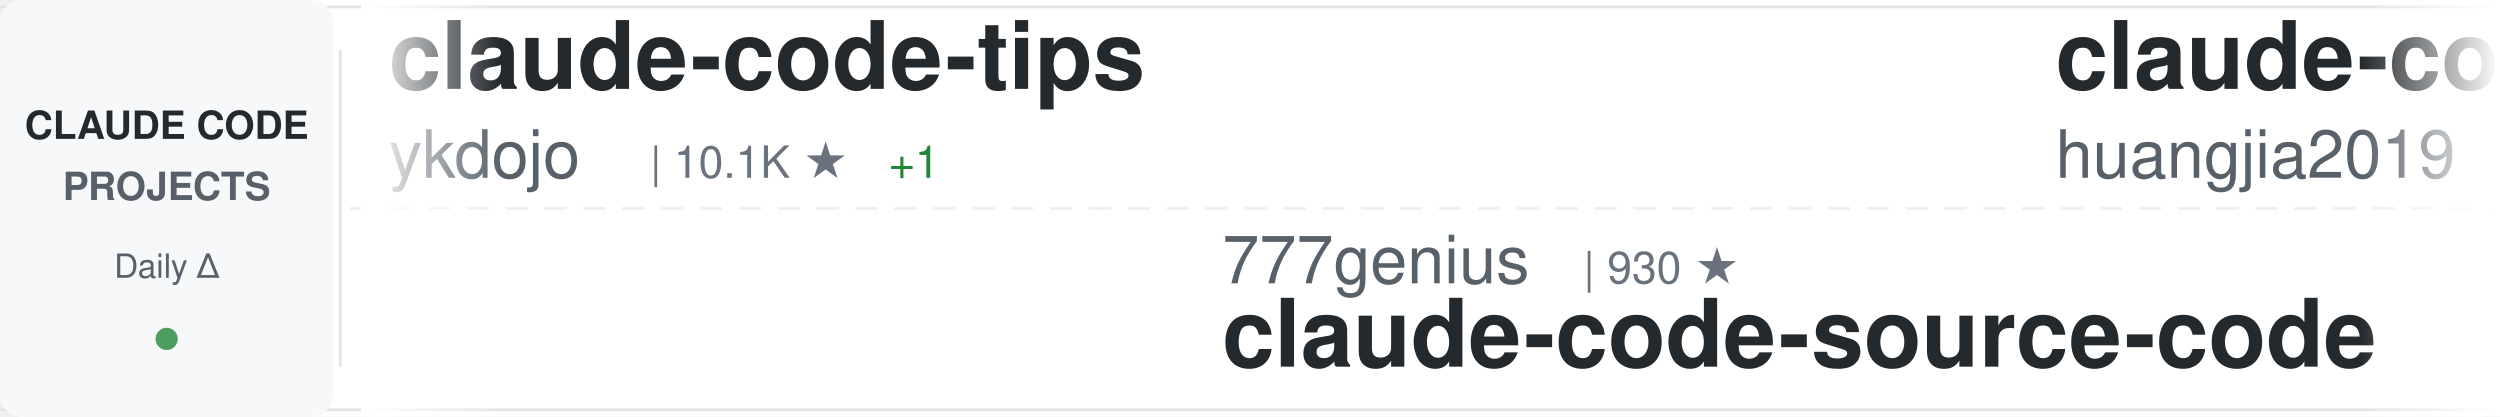
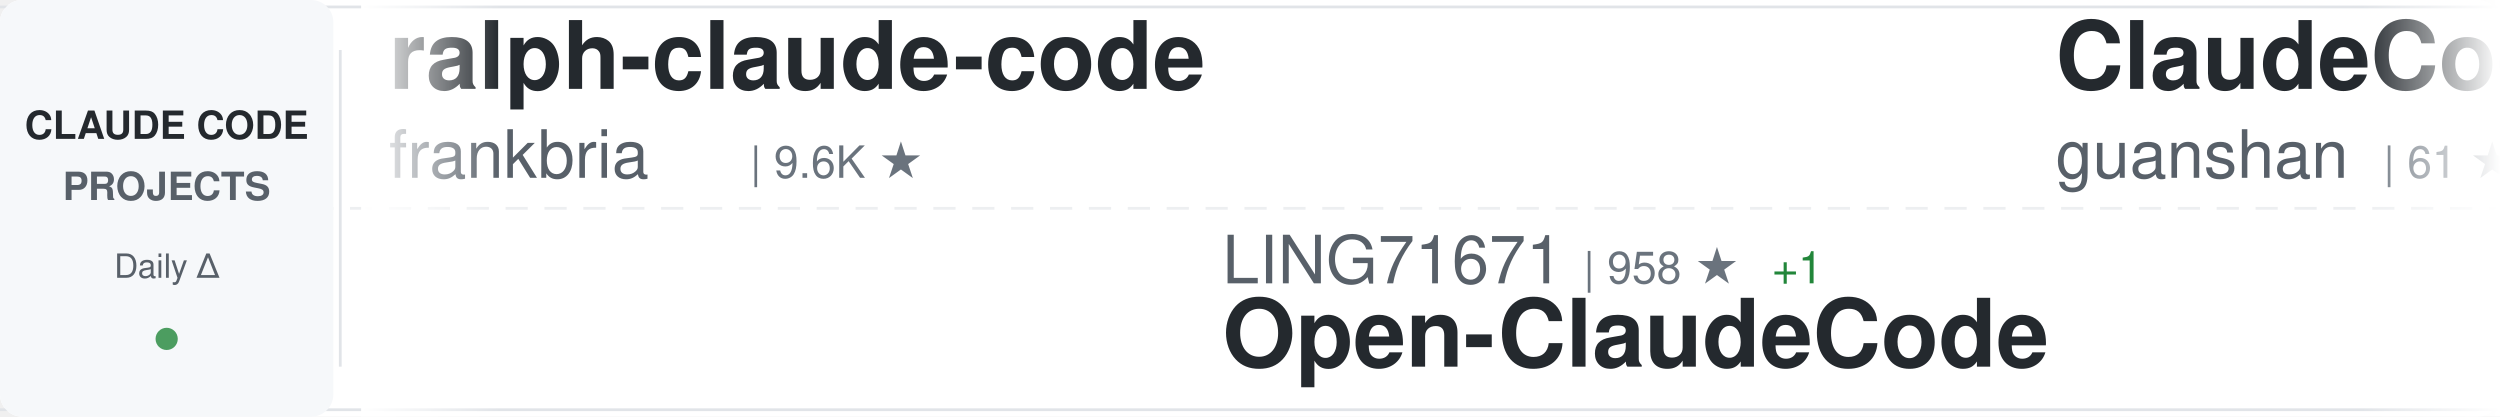
<svg xmlns="http://www.w3.org/2000/svg" width="900" height="150">
  <defs>
    <linearGradient id="awesomeLeftFade" x1="0%" y1="0%" x2="100%" y2="0%">
      <stop offset="0%" style="stop-color:#ffffff;stop-opacity:1" />
      <stop offset="100%" style="stop-color:#ffffff;stop-opacity:0" />
    </linearGradient>
    <linearGradient id="awesomeRightFade" x1="0%" y1="0%" x2="100%" y2="0%">
      <stop offset="0%" style="stop-color:#ffffff;stop-opacity:0" />
      <stop offset="100%" style="stop-color:#ffffff;stop-opacity:1" />
    </linearGradient>
  </defs>
  <rect width="900" height="150" fill="#ffffff" rx="8" />
  <rect x="0" y="2" width="900" height="1" fill="#e1e4e8" />
  <rect x="0" y="147" width="900" height="1" fill="#e1e4e8" />
  <line x1="0" y1="75" x2="900" y2="75" stroke="#e1e4e8" stroke-width="1" stroke-dasharray="8 6" opacity="0.6" />
  <rect x="0" y="0" width="120" height="150" fill="#f6f8fa" rx="8" />
  <text x="60" y="50" font-family="-apple-system, BlinkMacSystemFont, 'Segoe UI', Helvetica, Arial, sans-serif" font-size="14" font-weight="600" fill="#24292e" text-anchor="middle">CLAUDE CODE</text>
  <text x="60" y="72" font-family="-apple-system, BlinkMacSystemFont, 'Segoe UI', Helvetica, Arial, sans-serif" font-size="14" font-weight="600" fill="#586069" text-anchor="middle">PROJECTS</text>
  <text x="60" y="100" font-family="-apple-system, BlinkMacSystemFont, 'Segoe UI', Helvetica, Arial, sans-serif" font-size="12" font-weight="500" fill="#586069" text-anchor="middle">Daily Δ</text>
  <circle cx="60" cy="122" r="4" fill="#22863a" opacity="0.8" />
  <rect x="122" y="18" width="1" height="114" fill="#e1e4e8" />
  <clipPath id="awesomeTickerClip">
    <rect x="130" y="0" width="770" height="150" />
  </clipPath>
  <g clip-path="url(#awesomeTickerClip)">
    <g id="awesomeTickerItems">
      <animateTransform attributeName="transform" attributeType="XML" type="translate" from="0 0" to="-3000 0" dur="54s" repeatCount="indefinite" />
      <g transform="translate(0, 0)">
-         <text x="140" y="32" font-family="-apple-system, BlinkMacSystemFont, 'Segoe UI', Helvetica, Arial, sans-serif" font-size="34" font-weight="600" fill="#24292e">claude-code-tips</text>
-         <text x="140" y="64" font-family="-apple-system, BlinkMacSystemFont, 'Segoe UI', Helvetica, Arial, sans-serif" font-size="24" font-weight="400" fill="#586069">ykdojo</text>
-         <text x="234" y="64" font-family="-apple-system, BlinkMacSystemFont, 'Segoe UI', Helvetica, Arial, sans-serif" font-size="16" font-weight="500" fill="#6a737d">| 10.1K ★</text>
-         <text x="320" y="64" font-family="-apple-system, BlinkMacSystemFont, 'Segoe UI', Helvetica, Arial, sans-serif" font-size="16" font-weight="500" fill="#22863a"> +1</text>
+         <text x="140" y="32" font-family="-apple-system, BlinkMacSystemFont, 'Segoe UI', Helvetica, Arial, sans-serif" font-size="34" font-weight="600" fill="#24292e">ralph-claude-code</text>
+         <text x="140" y="64" font-family="-apple-system, BlinkMacSystemFont, 'Segoe UI', Helvetica, Arial, sans-serif" font-size="24" font-weight="400" fill="#586069">frankbria</text>
+         <text x="270" y="64" font-family="-apple-system, BlinkMacSystemFont, 'Segoe UI', Helvetica, Arial, sans-serif" font-size="16" font-weight="500" fill="#6a737d">| 9.6K ★</text>
      </g>
      <g transform="translate(300, 0)">
-         <text x="140" y="102" font-family="-apple-system, BlinkMacSystemFont, 'Segoe UI', Helvetica, Arial, sans-serif" font-size="24" font-weight="400" fill="#586069">777genius</text>
-         <text x="270" y="102" font-family="-apple-system, BlinkMacSystemFont, 'Segoe UI', Helvetica, Arial, sans-serif" font-size="16" font-weight="500" fill="#6a737d">| 930 ★</text>
-         <text x="140" y="132" font-family="-apple-system, BlinkMacSystemFont, 'Segoe UI', Helvetica, Arial, sans-serif" font-size="34" font-weight="600" fill="#24292e">claude-code-source-code</text>
+         <text x="140" y="102" font-family="-apple-system, BlinkMacSystemFont, 'Segoe UI', Helvetica, Arial, sans-serif" font-size="24" font-weight="400" fill="#586069">LING71671</text>
+         <text x="270" y="102" font-family="-apple-system, BlinkMacSystemFont, 'Segoe UI', Helvetica, Arial, sans-serif" font-size="16" font-weight="500" fill="#6a737d">| 958 ★</text>
+         <text x="338" y="102" font-family="-apple-system, BlinkMacSystemFont, 'Segoe UI', Helvetica, Arial, sans-serif" font-size="16" font-weight="500" fill="#22863a"> +1</text>
+         <text x="140" y="132" font-family="-apple-system, BlinkMacSystemFont, 'Segoe UI', Helvetica, Arial, sans-serif" font-size="34" font-weight="600" fill="#24292e">Open-ClaudeCode</text>
      </g>
      <g transform="translate(600, 0)">
-         <text x="140" y="32" font-family="-apple-system, BlinkMacSystemFont, 'Segoe UI', Helvetica, Arial, sans-serif" font-size="34" font-weight="600" fill="#24292e">claude-code-engineering</text>
-         <text x="140" y="64" font-family="-apple-system, BlinkMacSystemFont, 'Segoe UI', Helvetica, Arial, sans-serif" font-size="24" font-weight="400" fill="#586069">huangjia2019</text>
-         <text x="306" y="64" font-family="-apple-system, BlinkMacSystemFont, 'Segoe UI', Helvetica, Arial, sans-serif" font-size="16" font-weight="500" fill="#6a737d">| 1.1K ★</text>
+         <text x="140" y="32" font-family="-apple-system, BlinkMacSystemFont, 'Segoe UI', Helvetica, Arial, sans-serif" font-size="34" font-weight="600" fill="#24292e">ClaudeCode</text>
+         <text x="140" y="64" font-family="-apple-system, BlinkMacSystemFont, 'Segoe UI', Helvetica, Arial, sans-serif" font-size="24" font-weight="400" fill="#586069">guanshan</text>
+         <text x="258" y="64" font-family="-apple-system, BlinkMacSystemFont, 'Segoe UI', Helvetica, Arial, sans-serif" font-size="16" font-weight="500" fill="#6a737d">| 61 ★</text>
      </g>
      <g transform="translate(900, 0)">
-         <text x="140" y="102" font-family="-apple-system, BlinkMacSystemFont, 'Segoe UI', Helvetica, Arial, sans-serif" font-size="24" font-weight="400" fill="#586069">overwirehq</text>
-         <text x="282" y="102" font-family="-apple-system, BlinkMacSystemFont, 'Segoe UI', Helvetica, Arial, sans-serif" font-size="16" font-weight="500" fill="#6a737d">| 2.8K ★</text>
-         <text x="140" y="132" font-family="-apple-system, BlinkMacSystemFont, 'Segoe UI', Helvetica, Arial, sans-serif" font-size="34" font-weight="600" fill="#24292e">claude-code-telegram</text>
+         <text x="140" y="102" font-family="-apple-system, BlinkMacSystemFont, 'Segoe UI', Helvetica, Arial, sans-serif" font-size="24" font-weight="400" fill="#586069">techjarves</text>
+         <text x="282" y="102" font-family="-apple-system, BlinkMacSystemFont, 'Segoe UI', Helvetica, Arial, sans-serif" font-size="16" font-weight="500" fill="#6a737d">| 1.5K ★</text>
+         <text x="359" y="102" font-family="-apple-system, BlinkMacSystemFont, 'Segoe UI', Helvetica, Arial, sans-serif" font-size="16" font-weight="500" fill="#22863a"> +2</text>
+         <text x="140" y="132" font-family="-apple-system, BlinkMacSystemFont, 'Segoe UI', Helvetica, Arial, sans-serif" font-size="34" font-weight="600" fill="#24292e">ClaudeCode-Portable</text>
      </g>
      <g transform="translate(1200, 0)">
-         <text x="140" y="32" font-family="-apple-system, BlinkMacSystemFont, 'Segoe UI', Helvetica, Arial, sans-serif" font-size="34" font-weight="600" fill="#24292e">awesome-claude-code-suba...</text>
-         <text x="140" y="64" font-family="-apple-system, BlinkMacSystemFont, 'Segoe UI', Helvetica, Arial, sans-serif" font-size="24" font-weight="400" fill="#586069">VoltAgent</text>
-         <text x="270" y="64" font-family="-apple-system, BlinkMacSystemFont, 'Segoe UI', Helvetica, Arial, sans-serif" font-size="16" font-weight="500" fill="#6a737d">| 25.3K ★</text>
-         <text x="356" y="64" font-family="-apple-system, BlinkMacSystemFont, 'Segoe UI', Helvetica, Arial, sans-serif" font-size="16" font-weight="500" fill="#22863a"> +5</text>
+         <text x="140" y="32" font-family="-apple-system, BlinkMacSystemFont, 'Segoe UI', Helvetica, Arial, sans-serif" font-size="34" font-weight="600" fill="#24292e">claude-code-webui</text>
+         <text x="140" y="64" font-family="-apple-system, BlinkMacSystemFont, 'Segoe UI', Helvetica, Arial, sans-serif" font-size="24" font-weight="400" fill="#586069">sugyan</text>
+         <text x="234" y="64" font-family="-apple-system, BlinkMacSystemFont, 'Segoe UI', Helvetica, Arial, sans-serif" font-size="16" font-weight="500" fill="#6a737d">| 1.1K ★</text>
      </g>
      <g transform="translate(1500, 0)">
-         <text x="140" y="102" font-family="-apple-system, BlinkMacSystemFont, 'Segoe UI', Helvetica, Arial, sans-serif" font-size="24" font-weight="400" fill="#586069">hangsman</text>
-         <text x="258" y="102" font-family="-apple-system, BlinkMacSystemFont, 'Segoe UI', Helvetica, Arial, sans-serif" font-size="16" font-weight="500" fill="#6a737d">| 795 ★</text>
-         <text x="140" y="132" font-family="-apple-system, BlinkMacSystemFont, 'Segoe UI', Helvetica, Arial, sans-serif" font-size="34" font-weight="600" fill="#24292e">claude-code-source</text>
+         <text x="140" y="102" font-family="-apple-system, BlinkMacSystemFont, 'Segoe UI', Helvetica, Arial, sans-serif" font-size="24" font-weight="400" fill="#586069">digitalsamba</text>
+         <text x="306" y="102" font-family="-apple-system, BlinkMacSystemFont, 'Segoe UI', Helvetica, Arial, sans-serif" font-size="16" font-weight="500" fill="#6a737d">| 2.1K ★</text>
+         <text x="140" y="132" font-family="-apple-system, BlinkMacSystemFont, 'Segoe UI', Helvetica, Arial, sans-serif" font-size="34" font-weight="600" fill="#24292e">claude-code-video-toolki...</text>
      </g>
      <g transform="translate(1800, 0)">
-         <text x="140" y="32" font-family="-apple-system, BlinkMacSystemFont, 'Segoe UI', Helvetica, Arial, sans-serif" font-size="34" font-weight="600" fill="#24292e">claude-code-base-action</text>
-         <text x="140" y="64" font-family="-apple-system, BlinkMacSystemFont, 'Segoe UI', Helvetica, Arial, sans-serif" font-size="24" font-weight="400" fill="#586069">anthropics</text>
-         <text x="282" y="64" font-family="-apple-system, BlinkMacSystemFont, 'Segoe UI', Helvetica, Arial, sans-serif" font-size="16" font-weight="500" fill="#6a737d">| 991 ★</text>
-         <text x="350" y="64" font-family="-apple-system, BlinkMacSystemFont, 'Segoe UI', Helvetica, Arial, sans-serif" font-size="16" font-weight="500" fill="#22863a"> +1</text>
+         <text x="140" y="32" font-family="-apple-system, BlinkMacSystemFont, 'Segoe UI', Helvetica, Arial, sans-serif" font-size="34" font-weight="600" fill="#24292e">everything-claude-code</text>
+         <text x="140" y="64" font-family="-apple-system, BlinkMacSystemFont, 'Segoe UI', Helvetica, Arial, sans-serif" font-size="24" font-weight="400" fill="#586069">WorldFlowAI</text>
+         <text x="294" y="64" font-family="-apple-system, BlinkMacSystemFont, 'Segoe UI', Helvetica, Arial, sans-serif" font-size="16" font-weight="500" fill="#6a737d">| 3.6K ★</text>
+         <text x="371" y="64" font-family="-apple-system, BlinkMacSystemFont, 'Segoe UI', Helvetica, Arial, sans-serif" font-size="16" font-weight="500" fill="#22863a"> +6</text>
      </g>
      <g transform="translate(2100, 0)">
        <text x="140" y="102" font-family="-apple-system, BlinkMacSystemFont, 'Segoe UI', Helvetica, Arial, sans-serif" font-size="24" font-weight="400" fill="#586069">centminmod</text>
        <text x="282" y="102" font-family="-apple-system, BlinkMacSystemFont, 'Segoe UI', Helvetica, Arial, sans-serif" font-size="16" font-weight="500" fill="#6a737d">| 2.6K ★</text>
-         <text x="359" y="102" font-family="-apple-system, BlinkMacSystemFont, 'Segoe UI', Helvetica, Arial, sans-serif" font-size="16" font-weight="500" fill="#22863a"> +1</text>
        <text x="140" y="132" font-family="-apple-system, BlinkMacSystemFont, 'Segoe UI', Helvetica, Arial, sans-serif" font-size="34" font-weight="600" fill="#24292e">my-claude-code-setup</text>
      </g>
      <g transform="translate(2400, 0)">
-         <text x="140" y="32" font-family="-apple-system, BlinkMacSystemFont, 'Segoe UI', Helvetica, Arial, sans-serif" font-size="34" font-weight="600" fill="#24292e">Claude-Code-Source-Study</text>
-         <text x="140" y="64" font-family="-apple-system, BlinkMacSystemFont, 'Segoe UI', Helvetica, Arial, sans-serif" font-size="24" font-weight="400" fill="#586069">luyao618</text>
-         <text x="258" y="64" font-family="-apple-system, BlinkMacSystemFont, 'Segoe UI', Helvetica, Arial, sans-serif" font-size="16" font-weight="500" fill="#6a737d">| 1.7K ★</text>
+         <text x="140" y="32" font-family="-apple-system, BlinkMacSystemFont, 'Segoe UI', Helvetica, Arial, sans-serif" font-size="34" font-weight="600" fill="#24292e">claude-code-rev</text>
+         <text x="140" y="64" font-family="-apple-system, BlinkMacSystemFont, 'Segoe UI', Helvetica, Arial, sans-serif" font-size="24" font-weight="400" fill="#586069">oboard</text>
+         <text x="234" y="64" font-family="-apple-system, BlinkMacSystemFont, 'Segoe UI', Helvetica, Arial, sans-serif" font-size="16" font-weight="500" fill="#6a737d">| 3.3K ★</text>
      </g>
      <g transform="translate(2700, 0)">
-         <text x="140" y="102" font-family="-apple-system, BlinkMacSystemFont, 'Segoe UI', Helvetica, Arial, sans-serif" font-size="24" font-weight="400" fill="#586069">FlorianBruniaux</text>
-         <text x="342" y="102" font-family="-apple-system, BlinkMacSystemFont, 'Segoe UI', Helvetica, Arial, sans-serif" font-size="16" font-weight="500" fill="#6a737d">| 6.0K ★</text>
-         <text x="419" y="102" font-family="-apple-system, BlinkMacSystemFont, 'Segoe UI', Helvetica, Arial, sans-serif" font-size="16" font-weight="500" fill="#22863a"> +3</text>
-         <text x="140" y="132" font-family="-apple-system, BlinkMacSystemFont, 'Segoe UI', Helvetica, Arial, sans-serif" font-size="34" font-weight="600" fill="#24292e">claude-code-ultimate-gui...</text>
+         <text x="140" y="102" font-family="-apple-system, BlinkMacSystemFont, 'Segoe UI', Helvetica, Arial, sans-serif" font-size="24" font-weight="400" fill="#586069">xu-xiang</text>
+         <text x="258" y="102" font-family="-apple-system, BlinkMacSystemFont, 'Segoe UI', Helvetica, Arial, sans-serif" font-size="16" font-weight="500" fill="#6a737d">| 2.0K ★</text>
+         <text x="140" y="132" font-family="-apple-system, BlinkMacSystemFont, 'Segoe UI', Helvetica, Arial, sans-serif" font-size="34" font-weight="600" fill="#24292e">everything-claude-code-z...</text>
      </g>
      <g transform="translate(3000, 0)">
-         <text x="140" y="32" font-family="-apple-system, BlinkMacSystemFont, 'Segoe UI', Helvetica, Arial, sans-serif" font-size="34" font-weight="600" fill="#24292e">claude-code-tips</text>
-         <text x="140" y="64" font-family="-apple-system, BlinkMacSystemFont, 'Segoe UI', Helvetica, Arial, sans-serif" font-size="24" font-weight="400" fill="#586069">ykdojo</text>
-         <text x="234" y="64" font-family="-apple-system, BlinkMacSystemFont, 'Segoe UI', Helvetica, Arial, sans-serif" font-size="16" font-weight="500" fill="#6a737d">| 10.1K ★</text>
-         <text x="320" y="64" font-family="-apple-system, BlinkMacSystemFont, 'Segoe UI', Helvetica, Arial, sans-serif" font-size="16" font-weight="500" fill="#22863a"> +1</text>
+         <text x="140" y="32" font-family="-apple-system, BlinkMacSystemFont, 'Segoe UI', Helvetica, Arial, sans-serif" font-size="34" font-weight="600" fill="#24292e">ralph-claude-code</text>
+         <text x="140" y="64" font-family="-apple-system, BlinkMacSystemFont, 'Segoe UI', Helvetica, Arial, sans-serif" font-size="24" font-weight="400" fill="#586069">frankbria</text>
+         <text x="270" y="64" font-family="-apple-system, BlinkMacSystemFont, 'Segoe UI', Helvetica, Arial, sans-serif" font-size="16" font-weight="500" fill="#6a737d">| 9.6K ★</text>
      </g>
      <g transform="translate(3300, 0)">
-         <text x="140" y="102" font-family="-apple-system, BlinkMacSystemFont, 'Segoe UI', Helvetica, Arial, sans-serif" font-size="24" font-weight="400" fill="#586069">777genius</text>
-         <text x="270" y="102" font-family="-apple-system, BlinkMacSystemFont, 'Segoe UI', Helvetica, Arial, sans-serif" font-size="16" font-weight="500" fill="#6a737d">| 930 ★</text>
-         <text x="140" y="132" font-family="-apple-system, BlinkMacSystemFont, 'Segoe UI', Helvetica, Arial, sans-serif" font-size="34" font-weight="600" fill="#24292e">claude-code-source-code</text>
+         <text x="140" y="102" font-family="-apple-system, BlinkMacSystemFont, 'Segoe UI', Helvetica, Arial, sans-serif" font-size="24" font-weight="400" fill="#586069">LING71671</text>
+         <text x="270" y="102" font-family="-apple-system, BlinkMacSystemFont, 'Segoe UI', Helvetica, Arial, sans-serif" font-size="16" font-weight="500" fill="#6a737d">| 958 ★</text>
+         <text x="338" y="102" font-family="-apple-system, BlinkMacSystemFont, 'Segoe UI', Helvetica, Arial, sans-serif" font-size="16" font-weight="500" fill="#22863a"> +1</text>
+         <text x="140" y="132" font-family="-apple-system, BlinkMacSystemFont, 'Segoe UI', Helvetica, Arial, sans-serif" font-size="34" font-weight="600" fill="#24292e">Open-ClaudeCode</text>
      </g>
      <g transform="translate(3600, 0)">
-         <text x="140" y="32" font-family="-apple-system, BlinkMacSystemFont, 'Segoe UI', Helvetica, Arial, sans-serif" font-size="34" font-weight="600" fill="#24292e">claude-code-engineering</text>
-         <text x="140" y="64" font-family="-apple-system, BlinkMacSystemFont, 'Segoe UI', Helvetica, Arial, sans-serif" font-size="24" font-weight="400" fill="#586069">huangjia2019</text>
-         <text x="306" y="64" font-family="-apple-system, BlinkMacSystemFont, 'Segoe UI', Helvetica, Arial, sans-serif" font-size="16" font-weight="500" fill="#6a737d">| 1.1K ★</text>
+         <text x="140" y="32" font-family="-apple-system, BlinkMacSystemFont, 'Segoe UI', Helvetica, Arial, sans-serif" font-size="34" font-weight="600" fill="#24292e">ClaudeCode</text>
+         <text x="140" y="64" font-family="-apple-system, BlinkMacSystemFont, 'Segoe UI', Helvetica, Arial, sans-serif" font-size="24" font-weight="400" fill="#586069">guanshan</text>
+         <text x="258" y="64" font-family="-apple-system, BlinkMacSystemFont, 'Segoe UI', Helvetica, Arial, sans-serif" font-size="16" font-weight="500" fill="#6a737d">| 61 ★</text>
      </g>
      <g transform="translate(3900, 0)">
-         <text x="140" y="102" font-family="-apple-system, BlinkMacSystemFont, 'Segoe UI', Helvetica, Arial, sans-serif" font-size="24" font-weight="400" fill="#586069">overwirehq</text>
-         <text x="282" y="102" font-family="-apple-system, BlinkMacSystemFont, 'Segoe UI', Helvetica, Arial, sans-serif" font-size="16" font-weight="500" fill="#6a737d">| 2.8K ★</text>
-         <text x="140" y="132" font-family="-apple-system, BlinkMacSystemFont, 'Segoe UI', Helvetica, Arial, sans-serif" font-size="34" font-weight="600" fill="#24292e">claude-code-telegram</text>
+         <text x="140" y="102" font-family="-apple-system, BlinkMacSystemFont, 'Segoe UI', Helvetica, Arial, sans-serif" font-size="24" font-weight="400" fill="#586069">techjarves</text>
+         <text x="282" y="102" font-family="-apple-system, BlinkMacSystemFont, 'Segoe UI', Helvetica, Arial, sans-serif" font-size="16" font-weight="500" fill="#6a737d">| 1.5K ★</text>
+         <text x="359" y="102" font-family="-apple-system, BlinkMacSystemFont, 'Segoe UI', Helvetica, Arial, sans-serif" font-size="16" font-weight="500" fill="#22863a"> +2</text>
+         <text x="140" y="132" font-family="-apple-system, BlinkMacSystemFont, 'Segoe UI', Helvetica, Arial, sans-serif" font-size="34" font-weight="600" fill="#24292e">ClaudeCode-Portable</text>
      </g>
    </g>
  </g>
  <rect x="130" y="0" width="50" height="150" fill="url(#awesomeLeftFade)" />
  <rect x="850" y="0" width="50" height="150" fill="url(#awesomeRightFade)" />
</svg>
